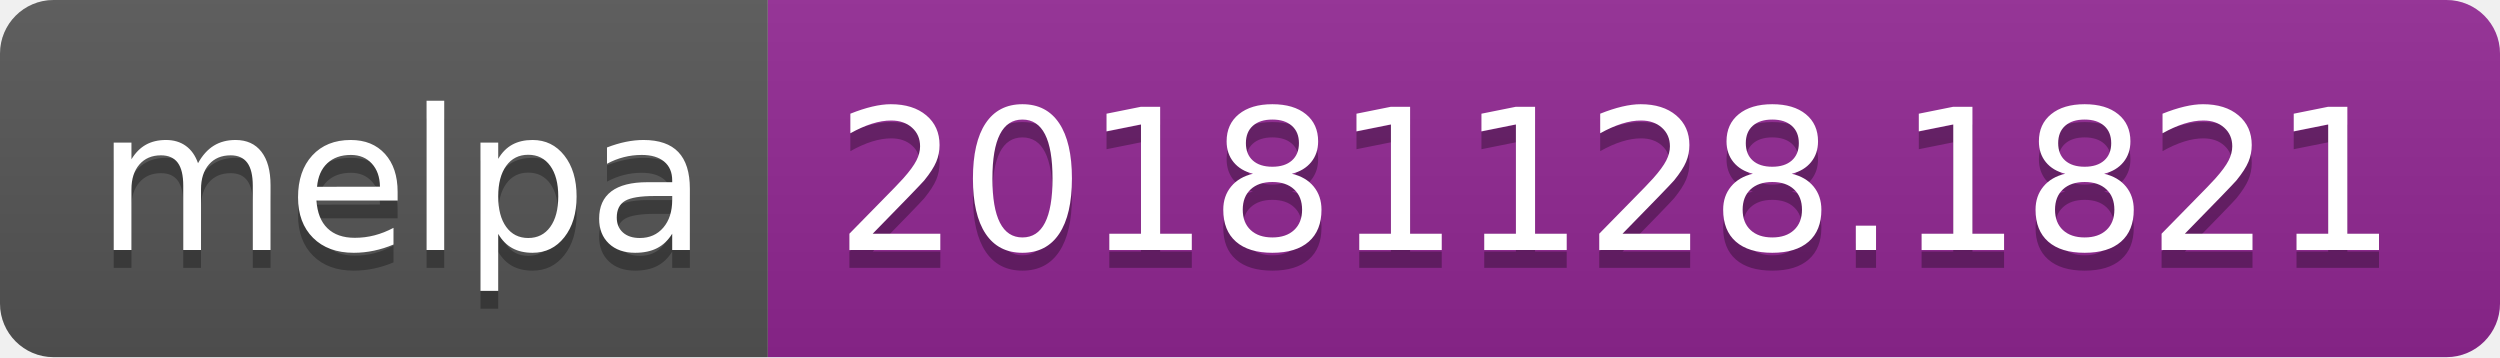
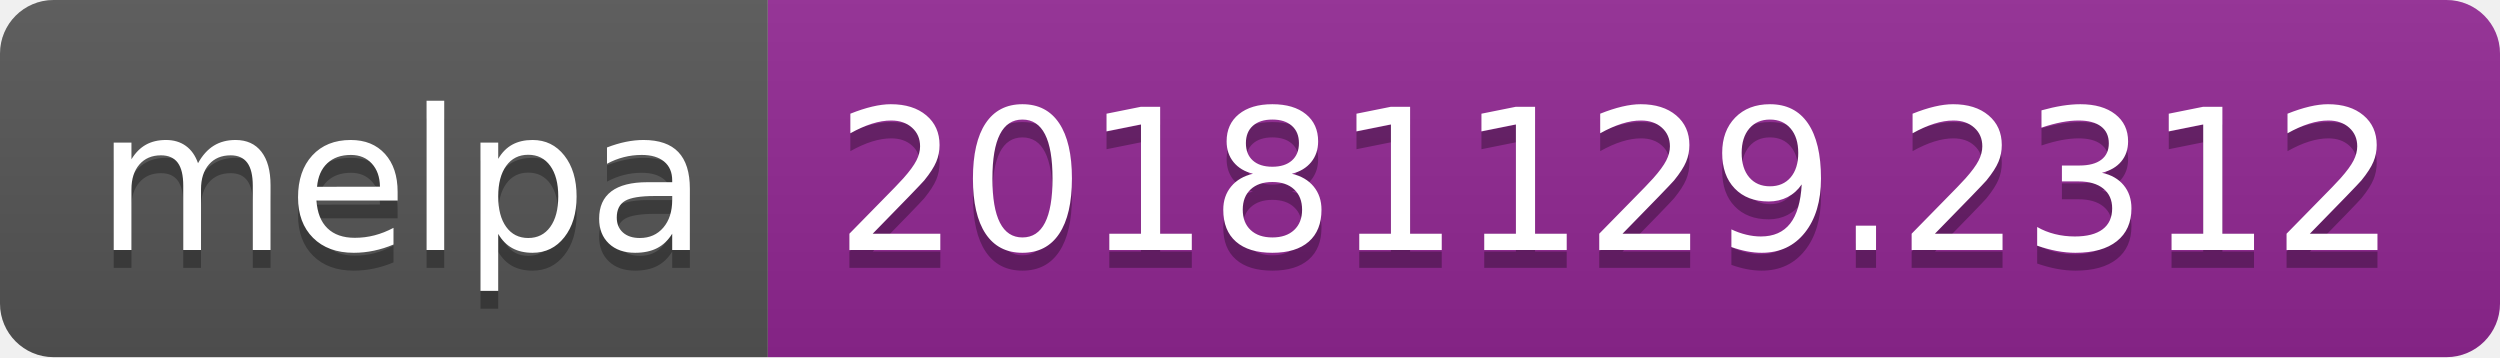
<svg xmlns="http://www.w3.org/2000/svg" width="140" height="20">
  <linearGradient id="b" x2="0" y2="100%">
    <stop offset="0" stop-color="#bbb" stop-opacity=".1" />
    <stop offset="1" stop-opacity=".1" />
  </linearGradient>
  <clipPath id="a">
    <rect width="140" height="20" rx="3" fill="#fff" />
  </clipPath>
  <g clip-path="url(#a)">
    <path fill="#555" d="M0 0h43v20H0z" />
    <path fill="#922793" d="M43 0h97v20H43z" />
    <path fill="url(#b)" d="M0 0h140v20H0z" />
  </g>
  <g fill="#fff" text-anchor="middle" font-family="DejaVu Sans,Verdana,Geneva,sans-serif" font-size="110">
    <text x="225" y="150" fill="#010101" fill-opacity=".3" transform="scale(.1)" textLength="330">melpa</text>
    <text x="225" y="140" transform="scale(.1)" textLength="330">melpa</text>
-     <text x="905" y="150" fill="#010101" fill-opacity=".3" transform="scale(.1)" textLength="870">20181128.1821</text>
-     <text x="905" y="140" transform="scale(.1)" textLength="870">20181128.1821</text>
+     <text x="905" y="150" fill="#010101" fill-opacity=".3" transform="scale(.1)" textLength="870">20181129.2312</text>
+     <text x="905" y="140" transform="scale(.1)" textLength="870">20181129.2312</text>
  </g>
</svg>
